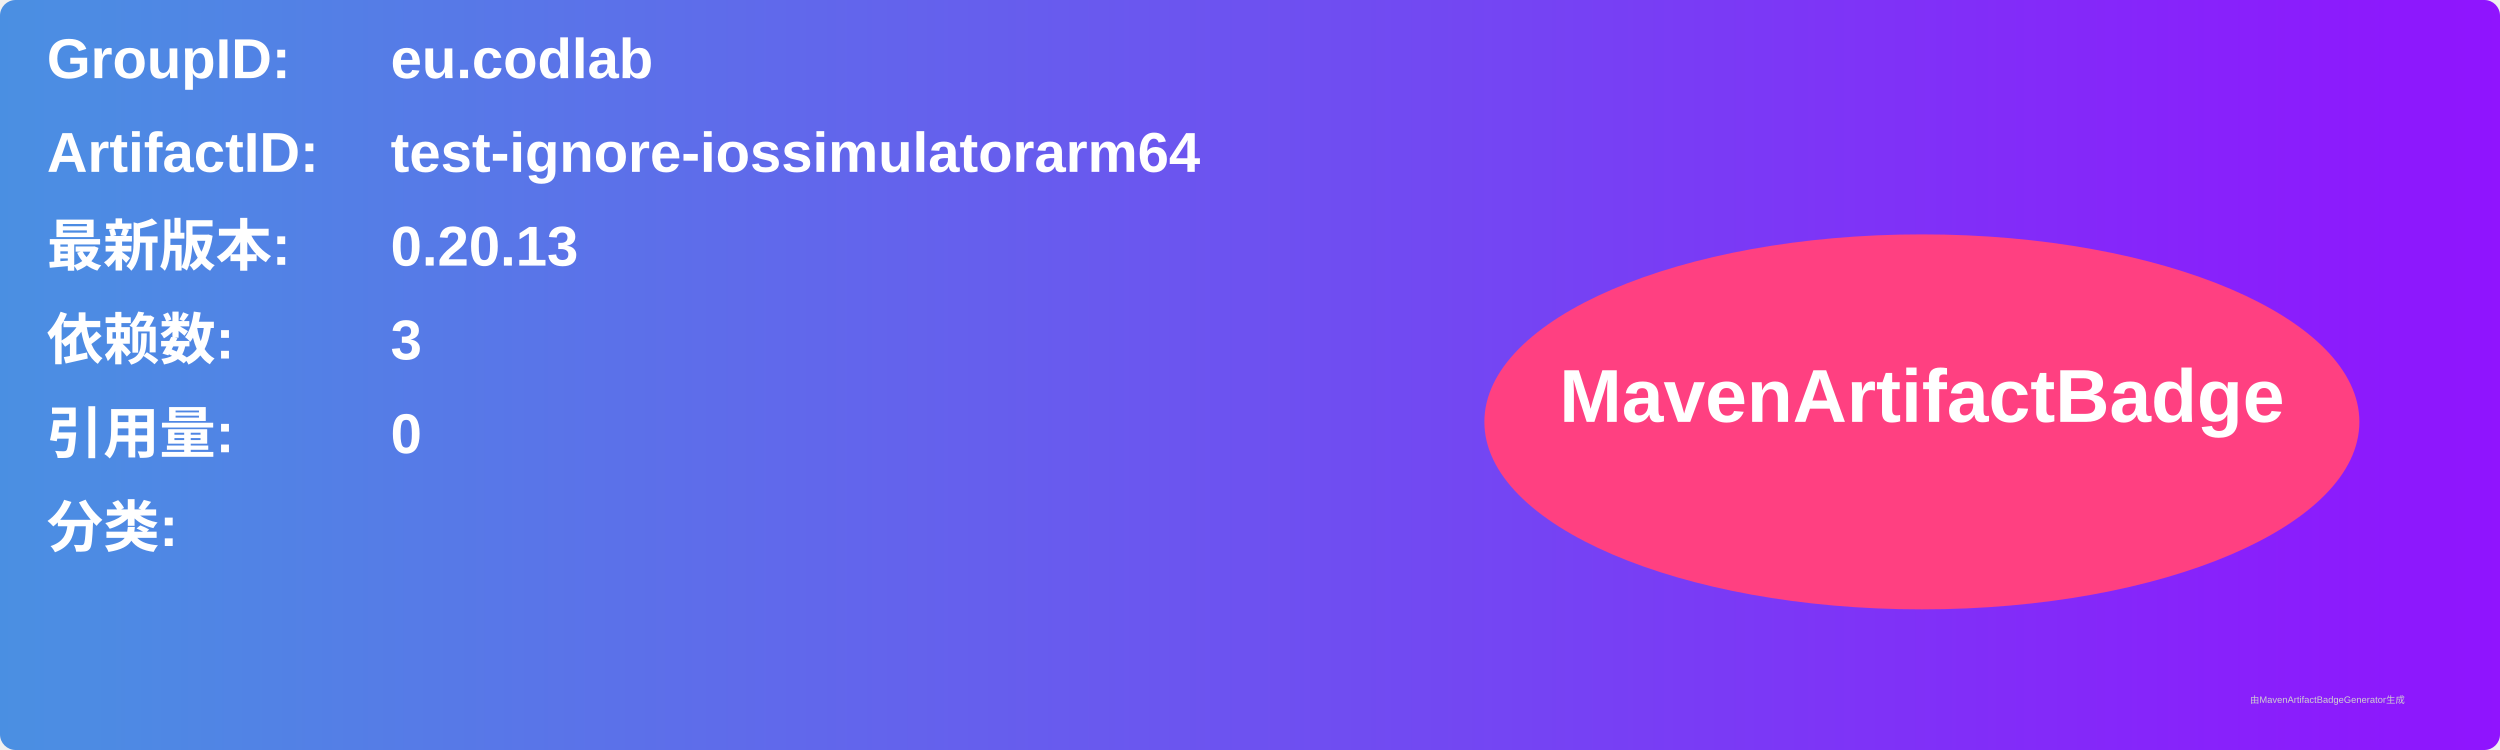
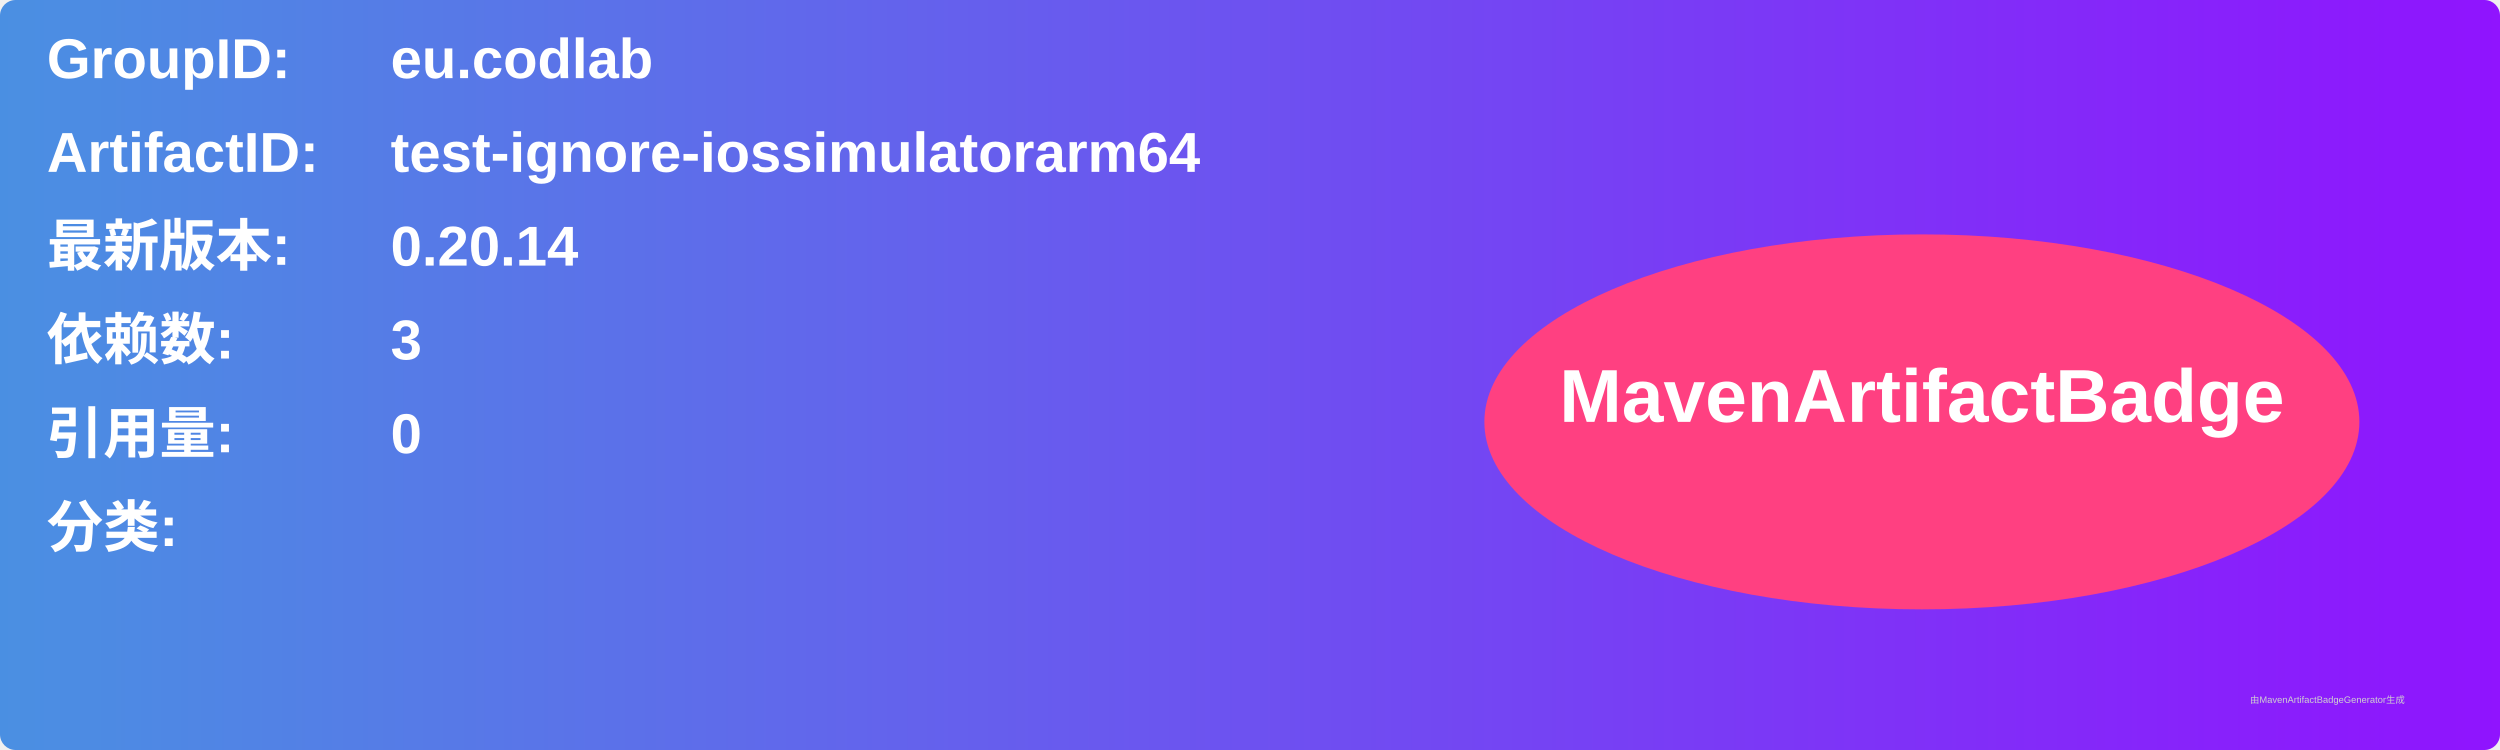
<svg xmlns="http://www.w3.org/2000/svg" width="800" height="240" viewBox="0 0 800 240">
  <linearGradient id="grad" x1="0%" y1="0%" x2="100%" y2="0%">
    <stop offset="0%" stop-color="#4a90e2" />
    <stop offset="100%" stop-color="#9013fe" />
  </linearGradient>
  <rect width="100%" height="100%" rx="5" ry="5" fill="url(#grad)" />
  <g transform="translate(15, 15)">
    <text x="0" y="10" font-family="Arial" font-size="18" fill="white" font-weight="bold" width="260">GroupID:</text>
    <text x="110" y="10" font-family="Arial" font-size="18" fill="white" font-weight="bold" width="460">eu.codlab</text>
    <text x="0" y="40" font-family="Arial" font-size="18" fill="white" font-weight="bold" width="260">ArtifactID:</text>
    <text x="110" y="40" font-family="Arial" font-size="18" fill="white" font-weight="bold" width="460">test-ignore-iossimulatorarm64</text>
    <text x="0" y="70" font-family="Arial" font-size="18" fill="white" font-weight="bold">最新版本:</text>
    <text x="110" y="70" font-family="Arial" font-size="18" fill="white" font-weight="bold">
-       <tspan font-weight="bold">0.20.13</tspan>
+       <tspan font-weight="bold">0.20.14</tspan>
    </text>
    <text x="0" y="100" font-family="Arial" font-size="18" fill="white" font-weight="bold">依赖数: </text>
    <text x="110" y="100" font-family="Arial" font-size="18" fill="white">
      <tspan font-weight="bold">3</tspan>
    </text>
    <text x="0" y="130" font-family="Arial" font-size="18" fill="white" font-weight="bold">引用量: </text>
    <text x="110" y="130" font-family="Arial" font-size="18" fill="white">
      <tspan font-weight="bold">0</tspan>
    </text>
    <text x="0" y="160" font-family="Arial" font-size="18" fill="white" font-weight="bold">分类:</text>
    <text x="10" y="190" font-family="Arial" font-size="10" fill="white">
      <tspan font-weight="bold" />
    </text>
    <ellipse cx="600" cy="120" rx="140" ry="60" fill="#ff4081" />
    <text x="600" y="120" text-anchor="middle" font-family="Arial" font-size="24" fill="white" font-weight="bold">MavenArtifactBadge</text>
  </g>
  <text x="720" y="225" font-family="Arial" font-size="3" fill="#d0d0d0">由MavenArtifactBadgeGenerator生成</text>
</svg>
